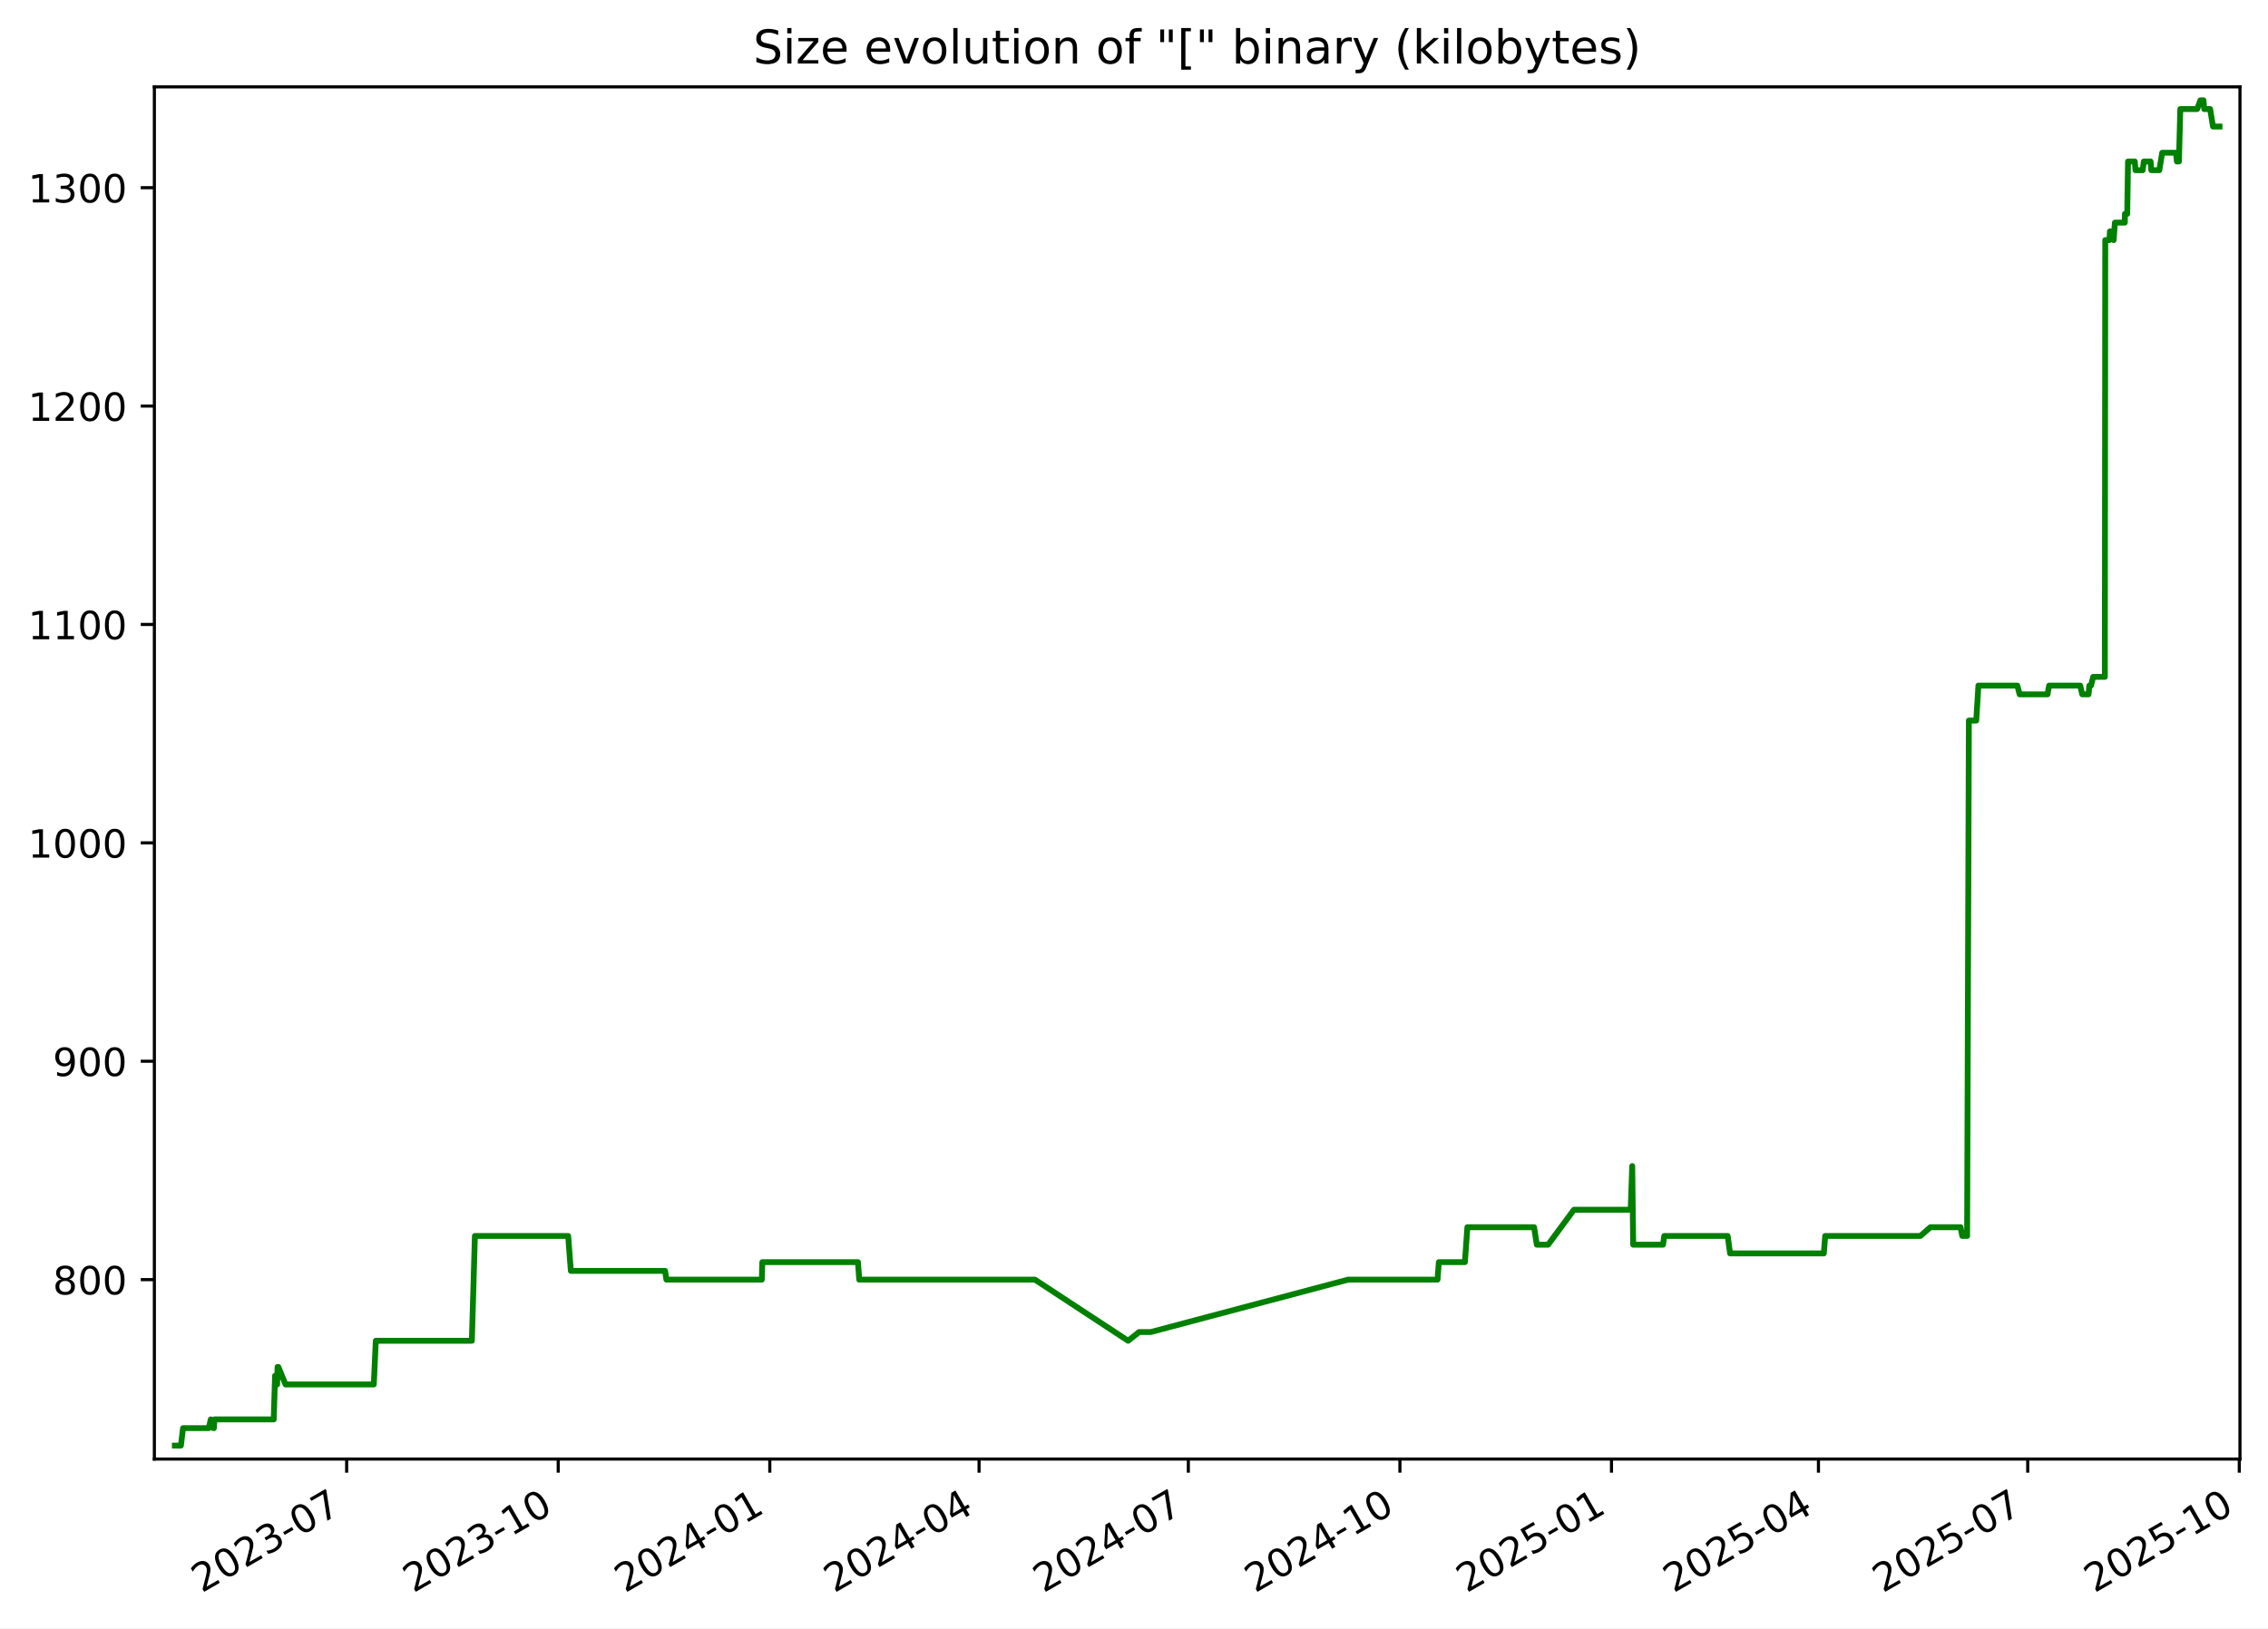
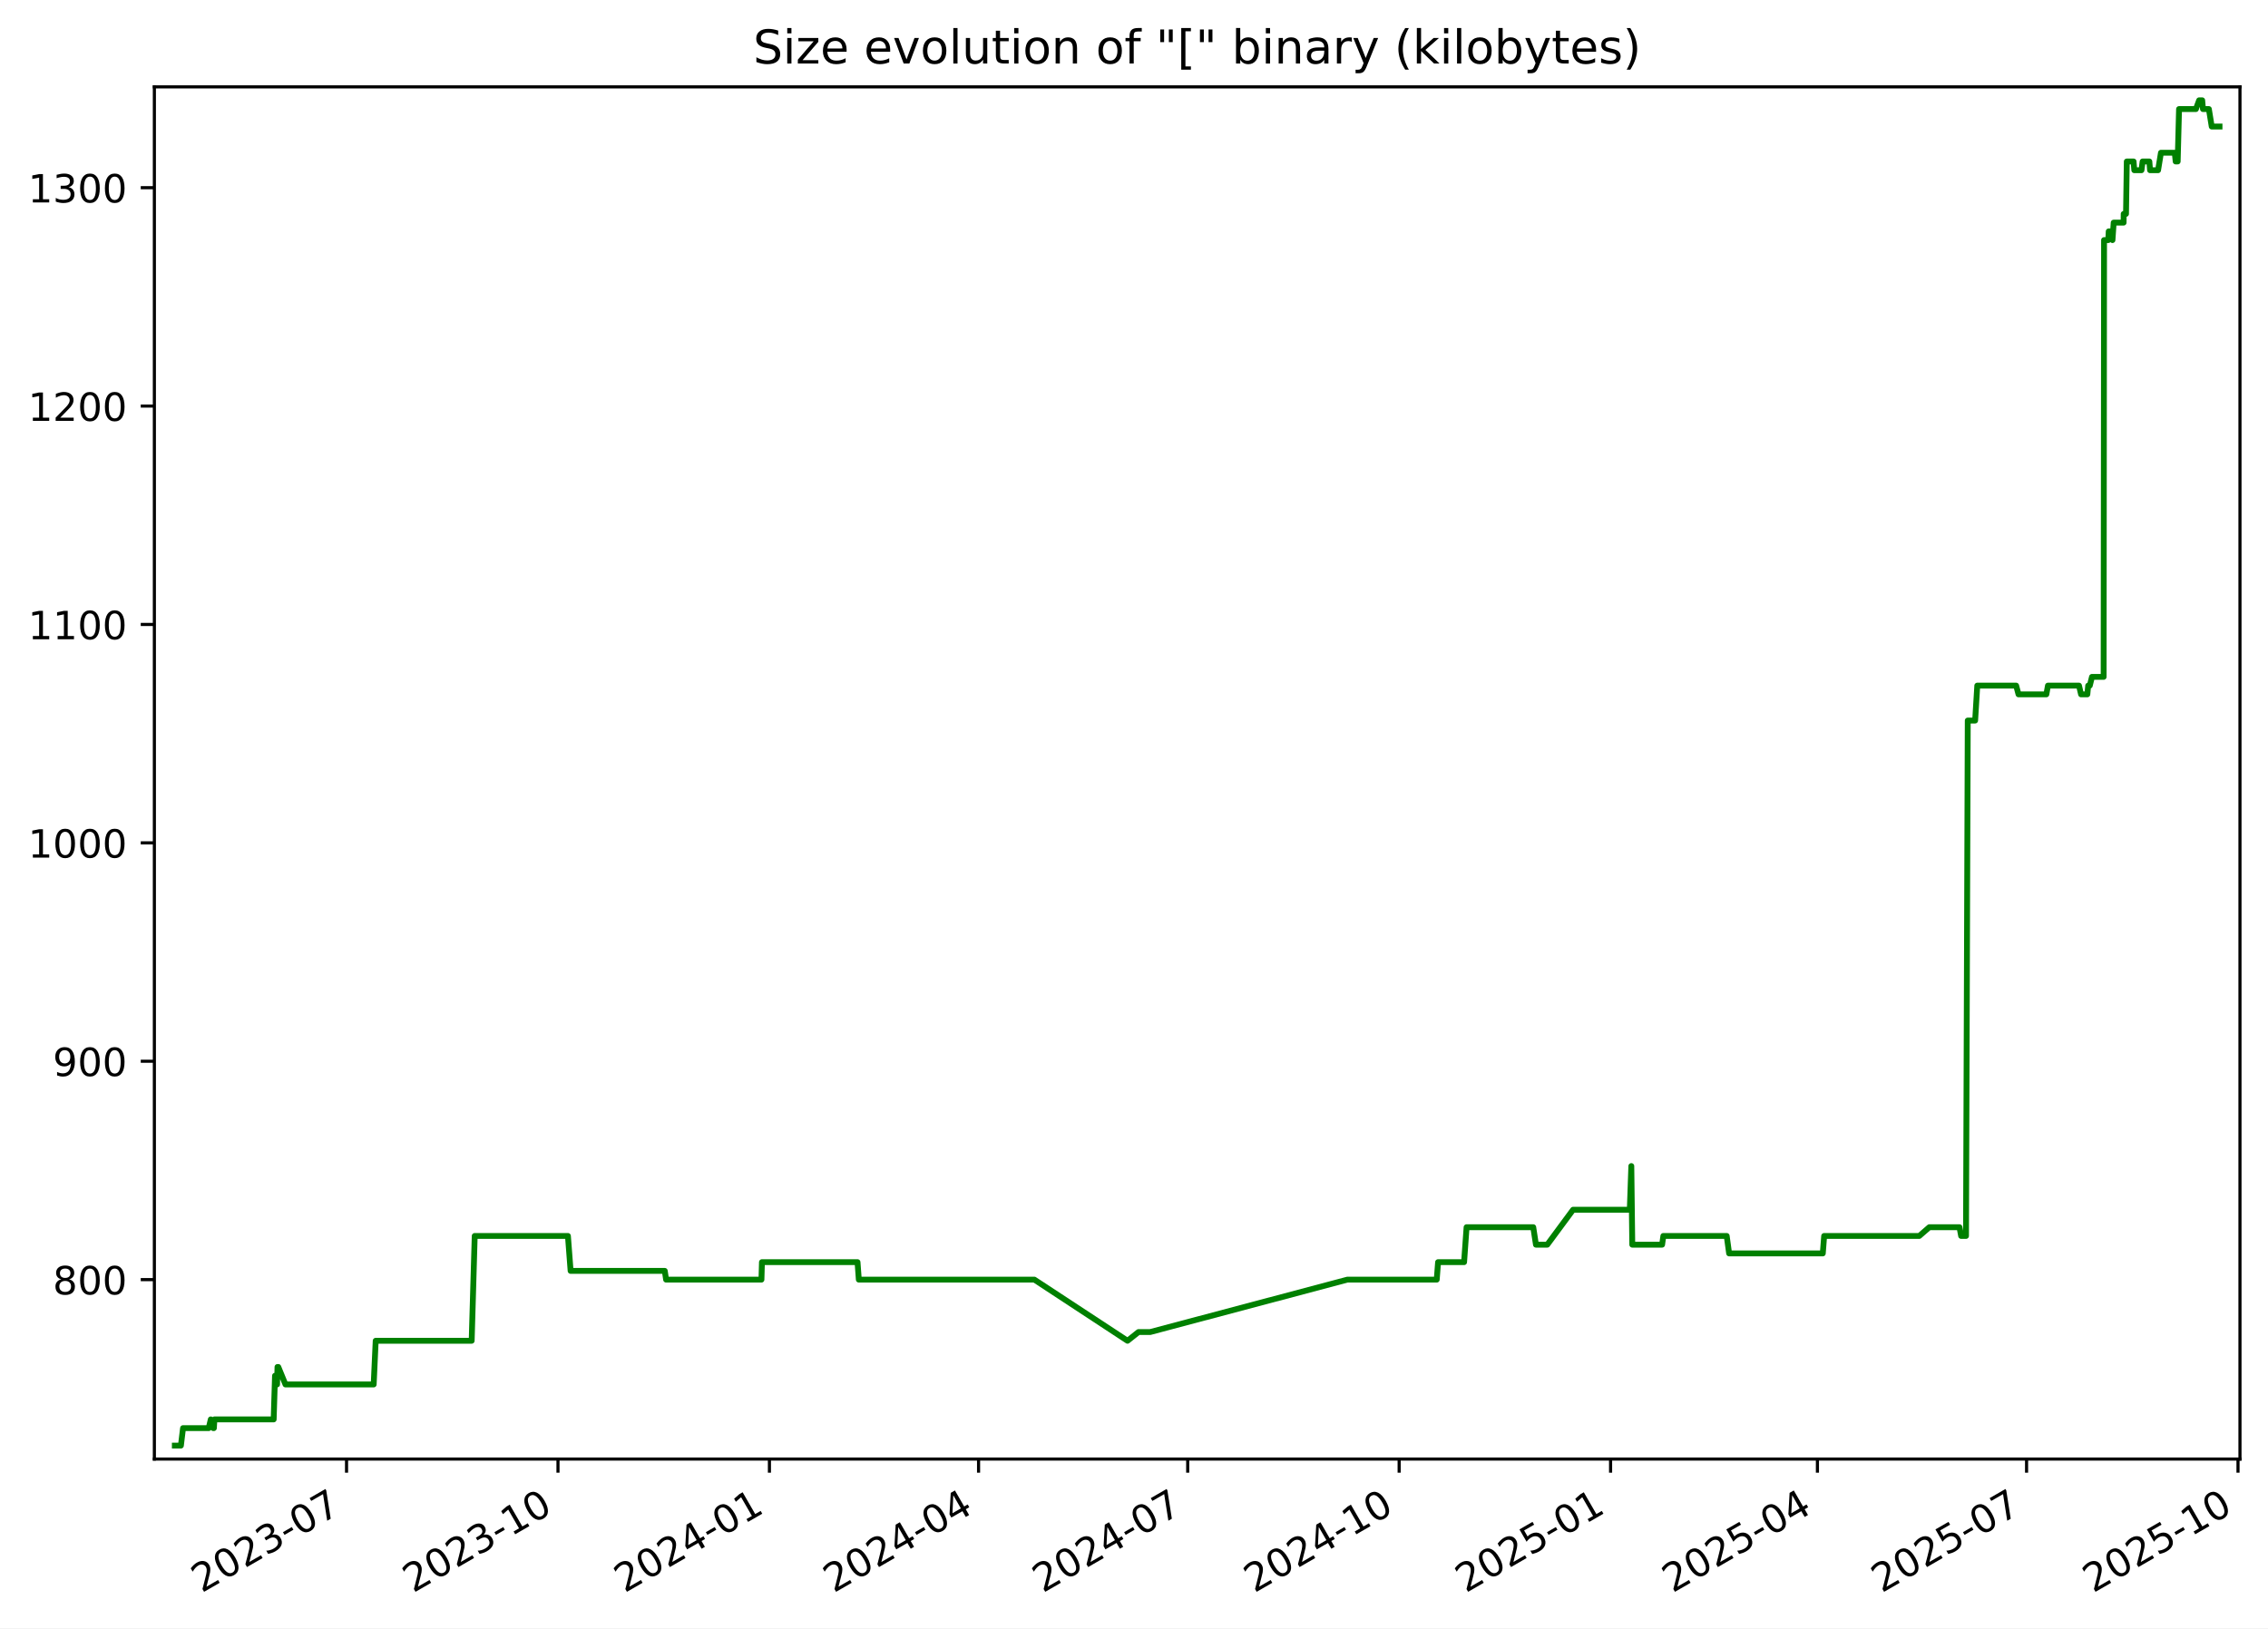
<svg xmlns="http://www.w3.org/2000/svg" xmlns:xlink="http://www.w3.org/1999/xlink" width="582.53pt" height="418.303pt" viewBox="0 0 582.53 418.303" version="1.1">
  <defs>
    <style type="text/css">*{stroke-linejoin: round; stroke-linecap: butt}</style>
  </defs>
  <g id="figure_1">
    <g id="patch_1">
      <path d="M -0 418.303  L 582.53 418.303  L 582.53 0  L -0 0  z " style="fill: #ffffff" />
    </g>
    <g id="axes_1">
      <g id="patch_2">
        <path d="M 39.65 374.83  L 575.33 374.83  L 575.33 22.318  L 39.65 22.318  z " style="fill: #ffffff" />
      </g>
      <g id="matplotlib.axis_1">
        <g id="xtick_1">
          <g id="line2d_1">
            <defs>
-               <path id="ma3ca0992c9" d="M 0 0  L 0 3.5  " style="stroke: #000000; stroke-width: 0.8" />
+               <path id="mad601d99e9" d="M 0 0  L 0 3.5  " style="stroke: #000000; stroke-width: 0.8" />
            </defs>
            <g>
-               <use xlink:href="#ma3ca0992c9" x="89.037" y="374.83" style="stroke: #000000; stroke-width: 0.8" />
+               <use xlink:href="#mad601d99e9" x="89.009" y="374.83" style="stroke: #000000; stroke-width: 0.8" />
            </g>
          </g>
          <g id="text_1">
-             <g transform="translate(51.81199 409.302) rotate(-30) scale(0.1 -0.1)">
+             <g transform="translate(51.78451 409.302) rotate(-30) scale(0.1 -0.1)">
              <defs>
                <path id="DejaVuSans-32" d="M 1228 531  L 3431 531  L 3431 0  L 469 0  L 469 531  Q 828 903 1448 1529  Q 2069 2156 2228 2338  Q 2531 2678 2651 2914  Q 2772 3150 2772 3378  Q 2772 3750 2511 3984  Q 2250 4219 1831 4219  Q 1534 4219 1204 4116  Q 875 4013 500 3803  L 500 4441  Q 881 4594 1212 4672  Q 1544 4750 1819 4750  Q 2544 4750 2975 4387  Q 3406 4025 3406 3419  Q 3406 3131 3298 2873  Q 3191 2616 2906 2266  Q 2828 2175 2409 1742  Q 1991 1309 1228 531  z " transform="scale(0.015625)" />
                <path id="DejaVuSans-30" d="M 2034 4250  Q 1547 4250 1301 3770  Q 1056 3291 1056 2328  Q 1056 1369 1301 889  Q 1547 409 2034 409  Q 2525 409 2770 889  Q 3016 1369 3016 2328  Q 3016 3291 2770 3770  Q 2525 4250 2034 4250  z M 2034 4750  Q 2819 4750 3233 4129  Q 3647 3509 3647 2328  Q 3647 1150 3233 529  Q 2819 -91 2034 -91  Q 1250 -91 836 529  Q 422 1150 422 2328  Q 422 3509 836 4129  Q 1250 4750 2034 4750  z " transform="scale(0.015625)" />
                <path id="DejaVuSans-33" d="M 2597 2516  Q 3050 2419 3304 2112  Q 3559 1806 3559 1356  Q 3559 666 3084 287  Q 2609 -91 1734 -91  Q 1441 -91 1130 -33  Q 819 25 488 141  L 488 750  Q 750 597 1062 519  Q 1375 441 1716 441  Q 2309 441 2620 675  Q 2931 909 2931 1356  Q 2931 1769 2642 2001  Q 2353 2234 1838 2234  L 1294 2234  L 1294 2753  L 1863 2753  Q 2328 2753 2575 2939  Q 2822 3125 2822 3475  Q 2822 3834 2567 4026  Q 2313 4219 1838 4219  Q 1578 4219 1281 4162  Q 984 4106 628 3988  L 628 4550  Q 988 4650 1302 4700  Q 1616 4750 1894 4750  Q 2613 4750 3031 4423  Q 3450 4097 3450 3541  Q 3450 3153 3228 2886  Q 3006 2619 2597 2516  z " transform="scale(0.015625)" />
                <path id="DejaVuSans-2d" d="M 313 2009  L 1997 2009  L 1997 1497  L 313 1497  L 313 2009  z " transform="scale(0.015625)" />
                <path id="DejaVuSans-37" d="M 525 4666  L 3525 4666  L 3525 4397  L 1831 0  L 1172 0  L 2766 4134  L 525 4134  L 525 4666  z " transform="scale(0.015625)" />
              </defs>
              <use xlink:href="#DejaVuSans-32" />
              <use xlink:href="#DejaVuSans-30" x="63.623" />
              <use xlink:href="#DejaVuSans-32" x="127.246" />
              <use xlink:href="#DejaVuSans-33" x="190.869" />
              <use xlink:href="#DejaVuSans-2d" x="254.492" />
              <use xlink:href="#DejaVuSans-30" x="290.576" />
              <use xlink:href="#DejaVuSans-37" x="354.199" />
            </g>
          </g>
        </g>
        <g id="xtick_2">
          <g id="line2d_2">
            <g>
-               <use xlink:href="#ma3ca0992c9" x="143.378" y="374.83" style="stroke: #000000; stroke-width: 0.8" />
+               <use xlink:href="#mad601d99e9" x="143.317" y="374.83" style="stroke: #000000; stroke-width: 0.8" />
            </g>
          </g>
          <g id="text_2">
-             <g transform="translate(106.1534 409.302) rotate(-30) scale(0.1 -0.1)">
+             <g transform="translate(106.0921 409.302) rotate(-30) scale(0.1 -0.1)">
              <defs>
                <path id="DejaVuSans-31" d="M 794 531  L 1825 531  L 1825 4091  L 703 3866  L 703 4441  L 1819 4666  L 2450 4666  L 2450 531  L 3481 531  L 3481 0  L 794 0  L 794 531  z " transform="scale(0.015625)" />
              </defs>
              <use xlink:href="#DejaVuSans-32" />
              <use xlink:href="#DejaVuSans-30" x="63.623" />
              <use xlink:href="#DejaVuSans-32" x="127.246" />
              <use xlink:href="#DejaVuSans-33" x="190.869" />
              <use xlink:href="#DejaVuSans-2d" x="254.492" />
              <use xlink:href="#DejaVuSans-31" x="290.576" />
              <use xlink:href="#DejaVuSans-30" x="354.199" />
            </g>
          </g>
        </g>
        <g id="xtick_3">
          <g id="line2d_3">
            <g>
-               <use xlink:href="#ma3ca0992c9" x="197.72" y="374.83" style="stroke: #000000; stroke-width: 0.8" />
+               <use xlink:href="#mad601d99e9" x="197.625" y="374.83" style="stroke: #000000; stroke-width: 0.8" />
            </g>
          </g>
          <g id="text_3">
-             <g transform="translate(160.4949 409.302) rotate(-30) scale(0.1 -0.1)">
+             <g transform="translate(160.3997 409.302) rotate(-30) scale(0.1 -0.1)">
              <defs>
                <path id="DejaVuSans-34" d="M 2419 4116  L 825 1625  L 2419 1625  L 2419 4116  z M 2253 4666  L 3047 4666  L 3047 1625  L 3713 1625  L 3713 1100  L 3047 1100  L 3047 0  L 2419 0  L 2419 1100  L 313 1100  L 313 1709  L 2253 4666  z " transform="scale(0.015625)" />
              </defs>
              <use xlink:href="#DejaVuSans-32" />
              <use xlink:href="#DejaVuSans-30" x="63.623" />
              <use xlink:href="#DejaVuSans-32" x="127.246" />
              <use xlink:href="#DejaVuSans-34" x="190.869" />
              <use xlink:href="#DejaVuSans-2d" x="254.492" />
              <use xlink:href="#DejaVuSans-30" x="290.576" />
              <use xlink:href="#DejaVuSans-31" x="354.199" />
            </g>
          </g>
        </g>
        <g id="xtick_4">
          <g id="line2d_4">
            <g>
-               <use xlink:href="#ma3ca0992c9" x="251.47" y="374.83" style="stroke: #000000; stroke-width: 0.8" />
+               <use xlink:href="#mad601d99e9" x="251.342" y="374.83" style="stroke: #000000; stroke-width: 0.8" />
            </g>
          </g>
          <g id="text_4">
-             <g transform="translate(214.2457 409.302) rotate(-30) scale(0.1 -0.1)">
+             <g transform="translate(214.117 409.302) rotate(-30) scale(0.1 -0.1)">
              <use xlink:href="#DejaVuSans-32" />
              <use xlink:href="#DejaVuSans-30" x="63.623" />
              <use xlink:href="#DejaVuSans-32" x="127.246" />
              <use xlink:href="#DejaVuSans-34" x="190.869" />
              <use xlink:href="#DejaVuSans-2d" x="254.492" />
              <use xlink:href="#DejaVuSans-30" x="290.576" />
              <use xlink:href="#DejaVuSans-34" x="354.199" />
            </g>
          </g>
        </g>
        <g id="xtick_5">
          <g id="line2d_5">
            <g>
-               <use xlink:href="#ma3ca0992c9" x="305.221" y="374.83" style="stroke: #000000; stroke-width: 0.8" />
+               <use xlink:href="#mad601d99e9" x="305.059" y="374.83" style="stroke: #000000; stroke-width: 0.8" />
            </g>
          </g>
          <g id="text_5">
-             <g transform="translate(267.9964 409.302) rotate(-30) scale(0.1 -0.1)">
+             <g transform="translate(267.8344 409.302) rotate(-30) scale(0.1 -0.1)">
              <use xlink:href="#DejaVuSans-32" />
              <use xlink:href="#DejaVuSans-30" x="63.623" />
              <use xlink:href="#DejaVuSans-32" x="127.246" />
              <use xlink:href="#DejaVuSans-34" x="190.869" />
              <use xlink:href="#DejaVuSans-2d" x="254.492" />
              <use xlink:href="#DejaVuSans-30" x="290.576" />
              <use xlink:href="#DejaVuSans-37" x="354.199" />
            </g>
          </g>
        </g>
        <g id="xtick_6">
          <g id="line2d_6">
            <g>
-               <use xlink:href="#ma3ca0992c9" x="359.563" y="374.83" style="stroke: #000000; stroke-width: 0.8" />
+               <use xlink:href="#mad601d99e9" x="359.367" y="374.83" style="stroke: #000000; stroke-width: 0.8" />
            </g>
          </g>
          <g id="text_6">
-             <g transform="translate(322.3379 409.302) rotate(-30) scale(0.1 -0.1)">
+             <g transform="translate(322.142 409.302) rotate(-30) scale(0.1 -0.1)">
              <use xlink:href="#DejaVuSans-32" />
              <use xlink:href="#DejaVuSans-30" x="63.623" />
              <use xlink:href="#DejaVuSans-32" x="127.246" />
              <use xlink:href="#DejaVuSans-34" x="190.869" />
              <use xlink:href="#DejaVuSans-2d" x="254.492" />
              <use xlink:href="#DejaVuSans-31" x="290.576" />
              <use xlink:href="#DejaVuSans-30" x="354.199" />
            </g>
          </g>
        </g>
        <g id="xtick_7">
          <g id="line2d_7">
            <g>
-               <use xlink:href="#ma3ca0992c9" x="413.904" y="374.83" style="stroke: #000000; stroke-width: 0.8" />
+               <use xlink:href="#mad601d99e9" x="413.674" y="374.83" style="stroke: #000000; stroke-width: 0.8" />
            </g>
          </g>
          <g id="text_7">
-             <g transform="translate(376.6793 409.302) rotate(-30) scale(0.1 -0.1)">
+             <g transform="translate(376.4496 409.302) rotate(-30) scale(0.1 -0.1)">
              <defs>
                <path id="DejaVuSans-35" d="M 691 4666  L 3169 4666  L 3169 4134  L 1269 4134  L 1269 2991  Q 1406 3038 1543 3061  Q 1681 3084 1819 3084  Q 2600 3084 3056 2656  Q 3513 2228 3513 1497  Q 3513 744 3044 326  Q 2575 -91 1722 -91  Q 1428 -91 1123 -41  Q 819 9 494 109  L 494 744  Q 775 591 1075 516  Q 1375 441 1709 441  Q 2250 441 2565 725  Q 2881 1009 2881 1497  Q 2881 1984 2565 2268  Q 2250 2553 1709 2553  Q 1456 2553 1204 2497  Q 953 2441 691 2322  L 691 4666  z " transform="scale(0.015625)" />
              </defs>
              <use xlink:href="#DejaVuSans-32" />
              <use xlink:href="#DejaVuSans-30" x="63.623" />
              <use xlink:href="#DejaVuSans-32" x="127.246" />
              <use xlink:href="#DejaVuSans-35" x="190.869" />
              <use xlink:href="#DejaVuSans-2d" x="254.492" />
              <use xlink:href="#DejaVuSans-30" x="290.576" />
              <use xlink:href="#DejaVuSans-31" x="354.199" />
            </g>
          </g>
        </g>
        <g id="xtick_8">
          <g id="line2d_8">
            <g>
-               <use xlink:href="#ma3ca0992c9" x="467.064" y="374.83" style="stroke: #000000; stroke-width: 0.8" />
+               <use xlink:href="#mad601d99e9" x="466.801" y="374.83" style="stroke: #000000; stroke-width: 0.8" />
            </g>
          </g>
          <g id="text_8">
-             <g transform="translate(429.8394 409.302) rotate(-30) scale(0.1 -0.1)">
+             <g transform="translate(429.5766 409.302) rotate(-30) scale(0.1 -0.1)">
              <use xlink:href="#DejaVuSans-32" />
              <use xlink:href="#DejaVuSans-30" x="63.623" />
              <use xlink:href="#DejaVuSans-32" x="127.246" />
              <use xlink:href="#DejaVuSans-35" x="190.869" />
              <use xlink:href="#DejaVuSans-2d" x="254.492" />
              <use xlink:href="#DejaVuSans-30" x="290.576" />
              <use xlink:href="#DejaVuSans-34" x="354.199" />
            </g>
          </g>
        </g>
        <g id="xtick_9">
          <g id="line2d_9">
            <g>
-               <use xlink:href="#ma3ca0992c9" x="520.815" y="374.83" style="stroke: #000000; stroke-width: 0.8" />
+               <use xlink:href="#mad601d99e9" x="520.519" y="374.83" style="stroke: #000000; stroke-width: 0.8" />
            </g>
          </g>
          <g id="text_9">
-             <g transform="translate(483.5902 409.302) rotate(-30) scale(0.1 -0.1)">
+             <g transform="translate(483.2939 409.302) rotate(-30) scale(0.1 -0.1)">
              <use xlink:href="#DejaVuSans-32" />
              <use xlink:href="#DejaVuSans-30" x="63.623" />
              <use xlink:href="#DejaVuSans-32" x="127.246" />
              <use xlink:href="#DejaVuSans-35" x="190.869" />
              <use xlink:href="#DejaVuSans-2d" x="254.492" />
              <use xlink:href="#DejaVuSans-30" x="290.576" />
              <use xlink:href="#DejaVuSans-37" x="354.199" />
            </g>
          </g>
        </g>
        <g id="xtick_10">
          <g id="line2d_10">
            <g>
-               <use xlink:href="#ma3ca0992c9" x="575.156" y="374.83" style="stroke: #000000; stroke-width: 0.8" />
+               <use xlink:href="#mad601d99e9" x="574.826" y="374.83" style="stroke: #000000; stroke-width: 0.8" />
            </g>
          </g>
          <g id="text_10">
-             <g transform="translate(537.9316 409.302) rotate(-30) scale(0.1 -0.1)">
+             <g transform="translate(537.6015 409.302) rotate(-30) scale(0.1 -0.1)">
              <use xlink:href="#DejaVuSans-32" />
              <use xlink:href="#DejaVuSans-30" x="63.623" />
              <use xlink:href="#DejaVuSans-32" x="127.246" />
              <use xlink:href="#DejaVuSans-35" x="190.869" />
              <use xlink:href="#DejaVuSans-2d" x="254.492" />
              <use xlink:href="#DejaVuSans-31" x="290.576" />
              <use xlink:href="#DejaVuSans-30" x="354.199" />
            </g>
          </g>
        </g>
      </g>
      <g id="matplotlib.axis_2">
        <g id="ytick_1">
          <g id="line2d_11">
            <defs>
-               <path id="m9b7b7b8773" d="M 0 0  L -3.5 0  " style="stroke: #000000; stroke-width: 0.8" />
+               <path id="md5aa1975b0" d="M 0 0  L -3.5 0  " style="stroke: #000000; stroke-width: 0.8" />
            </defs>
            <g>
-               <use xlink:href="#m9b7b7b8773" x="39.65" y="328.735" style="stroke: #000000; stroke-width: 0.8" />
+               <use xlink:href="#md5aa1975b0" x="39.65" y="328.735" style="stroke: #000000; stroke-width: 0.8" />
            </g>
          </g>
          <g id="text_11">
            <g transform="translate(13.5625 332.5344) scale(0.1 -0.1)">
              <defs>
                <path id="DejaVuSans-38" d="M 2034 2216  Q 1584 2216 1326 1975  Q 1069 1734 1069 1313  Q 1069 891 1326 650  Q 1584 409 2034 409  Q 2484 409 2743 651  Q 3003 894 3003 1313  Q 3003 1734 2745 1975  Q 2488 2216 2034 2216  z M 1403 2484  Q 997 2584 770 2862  Q 544 3141 544 3541  Q 544 4100 942 4425  Q 1341 4750 2034 4750  Q 2731 4750 3128 4425  Q 3525 4100 3525 3541  Q 3525 3141 3298 2862  Q 3072 2584 2669 2484  Q 3125 2378 3379 2068  Q 3634 1759 3634 1313  Q 3634 634 3220 271  Q 2806 -91 2034 -91  Q 1263 -91 848 271  Q 434 634 434 1313  Q 434 1759 690 2068  Q 947 2378 1403 2484  z M 1172 3481  Q 1172 3119 1398 2916  Q 1625 2713 2034 2713  Q 2441 2713 2670 2916  Q 2900 3119 2900 3481  Q 2900 3844 2670 4047  Q 2441 4250 2034 4250  Q 1625 4250 1398 4047  Q 1172 3844 1172 3481  z " transform="scale(0.015625)" />
              </defs>
              <use xlink:href="#DejaVuSans-38" />
              <use xlink:href="#DejaVuSans-30" x="63.623" />
              <use xlink:href="#DejaVuSans-30" x="127.246" />
            </g>
          </g>
        </g>
        <g id="ytick_2">
          <g id="line2d_12">
            <g>
-               <use xlink:href="#m9b7b7b8773" x="39.65" y="272.631" style="stroke: #000000; stroke-width: 0.8" />
+               <use xlink:href="#md5aa1975b0" x="39.65" y="272.631" style="stroke: #000000; stroke-width: 0.8" />
            </g>
          </g>
          <g id="text_12">
            <g transform="translate(13.5625 276.4305) scale(0.1 -0.1)">
              <defs>
                <path id="DejaVuSans-39" d="M 703 97  L 703 672  Q 941 559 1184 500  Q 1428 441 1663 441  Q 2288 441 2617 861  Q 2947 1281 2994 2138  Q 2813 1869 2534 1725  Q 2256 1581 1919 1581  Q 1219 1581 811 2004  Q 403 2428 403 3163  Q 403 3881 828 4315  Q 1253 4750 1959 4750  Q 2769 4750 3195 4129  Q 3622 3509 3622 2328  Q 3622 1225 3098 567  Q 2575 -91 1691 -91  Q 1453 -91 1209 -44  Q 966 3 703 97  z M 1959 2075  Q 2384 2075 2632 2365  Q 2881 2656 2881 3163  Q 2881 3666 2632 3958  Q 2384 4250 1959 4250  Q 1534 4250 1286 3958  Q 1038 3666 1038 3163  Q 1038 2656 1286 2365  Q 1534 2075 1959 2075  z " transform="scale(0.015625)" />
              </defs>
              <use xlink:href="#DejaVuSans-39" />
              <use xlink:href="#DejaVuSans-30" x="63.623" />
              <use xlink:href="#DejaVuSans-30" x="127.246" />
            </g>
          </g>
        </g>
        <g id="ytick_3">
          <g id="line2d_13">
            <g>
-               <use xlink:href="#m9b7b7b8773" x="39.65" y="216.527" style="stroke: #000000; stroke-width: 0.8" />
+               <use xlink:href="#md5aa1975b0" x="39.65" y="216.527" style="stroke: #000000; stroke-width: 0.8" />
            </g>
          </g>
          <g id="text_13">
            <g transform="translate(7.2 220.3266) scale(0.1 -0.1)">
              <use xlink:href="#DejaVuSans-31" />
              <use xlink:href="#DejaVuSans-30" x="63.623" />
              <use xlink:href="#DejaVuSans-30" x="127.246" />
              <use xlink:href="#DejaVuSans-30" x="190.869" />
            </g>
          </g>
        </g>
        <g id="ytick_4">
          <g id="line2d_14">
            <g>
-               <use xlink:href="#m9b7b7b8773" x="39.65" y="160.423" style="stroke: #000000; stroke-width: 0.8" />
+               <use xlink:href="#md5aa1975b0" x="39.65" y="160.423" style="stroke: #000000; stroke-width: 0.8" />
            </g>
          </g>
          <g id="text_14">
            <g transform="translate(7.2 164.2227) scale(0.1 -0.1)">
              <use xlink:href="#DejaVuSans-31" />
              <use xlink:href="#DejaVuSans-31" x="63.623" />
              <use xlink:href="#DejaVuSans-30" x="127.246" />
              <use xlink:href="#DejaVuSans-30" x="190.869" />
            </g>
          </g>
        </g>
        <g id="ytick_5">
          <g id="line2d_15">
            <g>
-               <use xlink:href="#m9b7b7b8773" x="39.65" y="104.32" style="stroke: #000000; stroke-width: 0.8" />
+               <use xlink:href="#md5aa1975b0" x="39.65" y="104.32" style="stroke: #000000; stroke-width: 0.8" />
            </g>
          </g>
          <g id="text_15">
            <g transform="translate(7.2 108.1188) scale(0.1 -0.1)">
              <use xlink:href="#DejaVuSans-31" />
              <use xlink:href="#DejaVuSans-32" x="63.623" />
              <use xlink:href="#DejaVuSans-30" x="127.246" />
              <use xlink:href="#DejaVuSans-30" x="190.869" />
            </g>
          </g>
        </g>
        <g id="ytick_6">
          <g id="line2d_16">
            <g>
-               <use xlink:href="#m9b7b7b8773" x="39.65" y="48.216" style="stroke: #000000; stroke-width: 0.8" />
+               <use xlink:href="#md5aa1975b0" x="39.65" y="48.216" style="stroke: #000000; stroke-width: 0.8" />
            </g>
          </g>
          <g id="text_16">
            <g transform="translate(7.2 52.0149) scale(0.1 -0.1)">
              <use xlink:href="#DejaVuSans-31" />
              <use xlink:href="#DejaVuSans-33" x="63.623" />
              <use xlink:href="#DejaVuSans-30" x="127.246" />
              <use xlink:href="#DejaVuSans-30" x="190.869" />
            </g>
          </g>
        </g>
      </g>
      <g id="line2d_17">
-         <path d="M 44.902 371.374  L 46.465 371.374  L 47.012 366.886  L 53.614 366.886  L 54.145 364.642  L 54.78 366.886  L 54.943 366.886  L 55.076 364.642  L 70.308 364.642  L 70.654 353.421  L 71.182 355.665  L 71.289 351.177  L 71.498 351.177  L 73.339 355.665  L 96.012 355.665  L 96.527 344.444  L 121.198 344.444  L 121.976 317.514  L 145.936 317.514  L 146.621 326.491  L 170.826 326.491  L 171.164 328.735  L 195.67 328.735  L 195.797 324.247  L 220.363 324.247  L 220.695 328.735  L 265.813 328.735  L 289.753 344.444  L 292.579 342.2  L 295.577 342.2  L 346.264 328.735  L 369.224 328.735  L 369.568 324.247  L 376.254 324.247  L 376.893 315.27  L 394.029 315.27  L 394.723 319.759  L 397.631 319.759  L 404.265 310.782  L 418.839 310.782  L 419.233 299.561  L 419.481 319.759  L 427.146 319.759  L 427.463 317.514  L 443.75 317.514  L 444.37 322.003  L 468.446 322.003  L 468.794 317.514  L 493.244 317.514  L 495.825 315.27  L 503.57 315.27  L 503.998 317.514  L 505.251 317.514  L 505.7 185.109  L 507.598 185.109  L 508.148 176.133  L 518.14 176.133  L 518.744 178.377  L 525.902 178.377  L 526.308 176.133  L 534.289 176.133  L 534.819 178.377  L 536.436 178.377  L 536.65 176.133  L 537.067 176.133  L 537.625 173.888  L 540.625 173.888  L 540.73 61.681  L 541.82 61.681  L 541.929 59.436  L 542.509 59.436  L 542.893 61.681  L 543.204 57.192  L 545.756 57.192  L 545.775 54.948  L 546.373 54.948  L 546.575 41.483  L 548.318 41.483  L 548.5 43.727  L 550.348 43.727  L 550.641 41.483  L 552.371 41.483  L 552.554 43.727  L 554.615 43.727  L 555.352 39.239  L 558.909 39.239  L 559.133 41.483  L 559.653 41.483  L 560.004 28.018  L 564.338 28.018  L 565.163 25.774  L 565.956 25.774  L 566.151 28.018  L 567.669 28.018  L 568.402 32.507  L 570.078 32.507  L 570.078 32.507  " clip-path="url(#p3f98f85230)" style="fill: none; stroke: #008000; stroke-width: 1.5; stroke-linecap: square" />
+         <path d="M 44.902 371.374  L 46.464 371.374  L 47.011 366.886  L 53.608 366.886  L 54.139 364.642  L 54.774 366.886  L 54.936 366.886  L 55.069 364.642  L 70.293 364.642  L 70.638 353.421  L 71.166 355.665  L 71.272 351.177  L 71.482 351.177  L 73.322 355.665  L 95.981 355.665  L 96.495 344.444  L 121.15 344.444  L 121.928 317.514  L 145.873 317.514  L 146.558 326.491  L 170.747 326.491  L 171.085 328.735  L 195.576 328.735  L 195.703 324.247  L 220.254 324.247  L 220.585 328.735  L 265.675 328.735  L 289.6 344.444  L 292.425 342.2  L 295.421 342.2  L 346.076 328.735  L 369.022 328.735  L 369.366 324.247  L 376.048 324.247  L 376.686 315.27  L 393.812 315.27  L 394.505 319.759  L 397.411 319.759  L 404.042 310.782  L 418.607 310.782  L 419 299.561  L 419.248 319.759  L 426.908 319.759  L 427.225 317.514  L 443.501 317.514  L 444.121 322.003  L 468.182 322.003  L 468.53 317.514  L 492.965 317.514  L 495.545 315.27  L 503.285 315.27  L 503.712 317.514  L 504.965 317.514  L 505.413 185.109  L 507.31 185.109  L 507.859 176.133  L 517.846 176.133  L 518.449 178.377  L 525.602 178.377  L 526.008 176.133  L 533.985 176.133  L 534.514 178.377  L 536.13 178.377  L 536.343 176.133  L 536.76 176.133  L 537.318 173.888  L 540.316 173.888  L 540.421 61.681  L 541.51 61.681  L 541.62 59.436  L 542.199 59.436  L 542.583 61.681  L 542.894 57.192  L 545.444 57.192  L 545.464 54.948  L 546.061 54.948  L 546.263 41.483  L 548.004 41.483  L 548.186 43.727  L 550.033 43.727  L 550.326 41.483  L 552.055 41.483  L 552.238 43.727  L 554.298 43.727  L 555.034 39.239  L 558.589 39.239  L 558.812 41.483  L 559.332 41.483  L 559.683 28.018  L 564.014 28.018  L 564.839 25.774  L 565.631 25.774  L 565.827 28.018  L 567.344 28.018  L 568.076 32.507  L 570.078 32.507  L 570.078 32.507  " clip-path="url(#p6ac3952e6f)" style="fill: none; stroke: #008000; stroke-width: 1.5; stroke-linecap: square" />
      </g>
      <g id="patch_3">
        <path d="M 39.65 374.83  L 39.65 22.318  " style="fill: none; stroke: #000000; stroke-width: 0.8; stroke-linejoin: miter; stroke-linecap: square" />
      </g>
      <g id="patch_4">
        <path d="M 575.33 374.83  L 575.33 22.318  " style="fill: none; stroke: #000000; stroke-width: 0.8; stroke-linejoin: miter; stroke-linecap: square" />
      </g>
      <g id="patch_5">
        <path d="M 39.65 374.83  L 575.33 374.83  " style="fill: none; stroke: #000000; stroke-width: 0.8; stroke-linejoin: miter; stroke-linecap: square" />
      </g>
      <g id="patch_6">
        <path d="M 39.65 22.318  L 575.33 22.318  " style="fill: none; stroke: #000000; stroke-width: 0.8; stroke-linejoin: miter; stroke-linecap: square" />
      </g>
      <g id="text_17">
        <g transform="translate(193.4534 16.31812) scale(0.12 -0.12)">
          <defs>
            <path id="DejaVuSans-53" d="M 3425 4513  L 3425 3897  Q 3066 4069 2747 4153  Q 2428 4238 2131 4238  Q 1616 4238 1336 4038  Q 1056 3838 1056 3469  Q 1056 3159 1242 3001  Q 1428 2844 1947 2747  L 2328 2669  Q 3034 2534 3370 2195  Q 3706 1856 3706 1288  Q 3706 609 3251 259  Q 2797 -91 1919 -91  Q 1588 -91 1214 -16  Q 841 59 441 206  L 441 856  Q 825 641 1194 531  Q 1563 422 1919 422  Q 2459 422 2753 634  Q 3047 847 3047 1241  Q 3047 1584 2836 1778  Q 2625 1972 2144 2069  L 1759 2144  Q 1053 2284 737 2584  Q 422 2884 422 3419  Q 422 4038 858 4394  Q 1294 4750 2059 4750  Q 2388 4750 2728 4690  Q 3069 4631 3425 4513  z " transform="scale(0.015625)" />
            <path id="DejaVuSans-69" d="M 603 3500  L 1178 3500  L 1178 0  L 603 0  L 603 3500  z M 603 4863  L 1178 4863  L 1178 4134  L 603 4134  L 603 4863  z " transform="scale(0.015625)" />
            <path id="DejaVuSans-7a" d="M 353 3500  L 3084 3500  L 3084 2975  L 922 459  L 3084 459  L 3084 0  L 275 0  L 275 525  L 2438 3041  L 353 3041  L 353 3500  z " transform="scale(0.015625)" />
            <path id="DejaVuSans-65" d="M 3597 1894  L 3597 1613  L 953 1613  Q 991 1019 1311 708  Q 1631 397 2203 397  Q 2534 397 2845 478  Q 3156 559 3463 722  L 3463 178  Q 3153 47 2828 -22  Q 2503 -91 2169 -91  Q 1331 -91 842 396  Q 353 884 353 1716  Q 353 2575 817 3079  Q 1281 3584 2069 3584  Q 2775 3584 3186 3129  Q 3597 2675 3597 1894  z M 3022 2063  Q 3016 2534 2758 2815  Q 2500 3097 2075 3097  Q 1594 3097 1305 2825  Q 1016 2553 972 2059  L 3022 2063  z " transform="scale(0.015625)" />
            <path id="DejaVuSans-20" transform="scale(0.015625)" />
            <path id="DejaVuSans-76" d="M 191 3500  L 800 3500  L 1894 563  L 2988 3500  L 3597 3500  L 2284 0  L 1503 0  L 191 3500  z " transform="scale(0.015625)" />
            <path id="DejaVuSans-6f" d="M 1959 3097  Q 1497 3097 1228 2736  Q 959 2375 959 1747  Q 959 1119 1226 758  Q 1494 397 1959 397  Q 2419 397 2687 759  Q 2956 1122 2956 1747  Q 2956 2369 2687 2733  Q 2419 3097 1959 3097  z M 1959 3584  Q 2709 3584 3137 3096  Q 3566 2609 3566 1747  Q 3566 888 3137 398  Q 2709 -91 1959 -91  Q 1206 -91 779 398  Q 353 888 353 1747  Q 353 2609 779 3096  Q 1206 3584 1959 3584  z " transform="scale(0.015625)" />
            <path id="DejaVuSans-6c" d="M 603 4863  L 1178 4863  L 1178 0  L 603 0  L 603 4863  z " transform="scale(0.015625)" />
            <path id="DejaVuSans-75" d="M 544 1381  L 544 3500  L 1119 3500  L 1119 1403  Q 1119 906 1312 657  Q 1506 409 1894 409  Q 2359 409 2629 706  Q 2900 1003 2900 1516  L 2900 3500  L 3475 3500  L 3475 0  L 2900 0  L 2900 538  Q 2691 219 2414 64  Q 2138 -91 1772 -91  Q 1169 -91 856 284  Q 544 659 544 1381  z M 1991 3584  L 1991 3584  z " transform="scale(0.015625)" />
            <path id="DejaVuSans-74" d="M 1172 4494  L 1172 3500  L 2356 3500  L 2356 3053  L 1172 3053  L 1172 1153  Q 1172 725 1289 603  Q 1406 481 1766 481  L 2356 481  L 2356 0  L 1766 0  Q 1100 0 847 248  Q 594 497 594 1153  L 594 3053  L 172 3053  L 172 3500  L 594 3500  L 594 4494  L 1172 4494  z " transform="scale(0.015625)" />
            <path id="DejaVuSans-6e" d="M 3513 2113  L 3513 0  L 2938 0  L 2938 2094  Q 2938 2591 2744 2837  Q 2550 3084 2163 3084  Q 1697 3084 1428 2787  Q 1159 2491 1159 1978  L 1159 0  L 581 0  L 581 3500  L 1159 3500  L 1159 2956  Q 1366 3272 1645 3428  Q 1925 3584 2291 3584  Q 2894 3584 3203 3211  Q 3513 2838 3513 2113  z " transform="scale(0.015625)" />
            <path id="DejaVuSans-66" d="M 2375 4863  L 2375 4384  L 1825 4384  Q 1516 4384 1395 4259  Q 1275 4134 1275 3809  L 1275 3500  L 2222 3500  L 2222 3053  L 1275 3053  L 1275 0  L 697 0  L 697 3053  L 147 3053  L 147 3500  L 697 3500  L 697 3744  Q 697 4328 969 4595  Q 1241 4863 1831 4863  L 2375 4863  z " transform="scale(0.015625)" />
            <path id="DejaVuSans-22" d="M 1147 4666  L 1147 2931  L 616 2931  L 616 4666  L 1147 4666  z M 2328 4666  L 2328 2931  L 1797 2931  L 1797 4666  L 2328 4666  z " transform="scale(0.015625)" />
            <path id="DejaVuSans-5b" d="M 550 4863  L 1875 4863  L 1875 4416  L 1125 4416  L 1125 -397  L 1875 -397  L 1875 -844  L 550 -844  L 550 4863  z " transform="scale(0.015625)" />
            <path id="DejaVuSans-62" d="M 3116 1747  Q 3116 2381 2855 2742  Q 2594 3103 2138 3103  Q 1681 3103 1420 2742  Q 1159 2381 1159 1747  Q 1159 1113 1420 752  Q 1681 391 2138 391  Q 2594 391 2855 752  Q 3116 1113 3116 1747  z M 1159 2969  Q 1341 3281 1617 3432  Q 1894 3584 2278 3584  Q 2916 3584 3314 3078  Q 3713 2572 3713 1747  Q 3713 922 3314 415  Q 2916 -91 2278 -91  Q 1894 -91 1617 61  Q 1341 213 1159 525  L 1159 0  L 581 0  L 581 4863  L 1159 4863  L 1159 2969  z " transform="scale(0.015625)" />
            <path id="DejaVuSans-61" d="M 2194 1759  Q 1497 1759 1228 1600  Q 959 1441 959 1056  Q 959 750 1161 570  Q 1363 391 1709 391  Q 2188 391 2477 730  Q 2766 1069 2766 1631  L 2766 1759  L 2194 1759  z M 3341 1997  L 3341 0  L 2766 0  L 2766 531  Q 2569 213 2275 61  Q 1981 -91 1556 -91  Q 1019 -91 701 211  Q 384 513 384 1019  Q 384 1609 779 1909  Q 1175 2209 1959 2209  L 2766 2209  L 2766 2266  Q 2766 2663 2505 2880  Q 2244 3097 1772 3097  Q 1472 3097 1187 3025  Q 903 2953 641 2809  L 641 3341  Q 956 3463 1253 3523  Q 1550 3584 1831 3584  Q 2591 3584 2966 3190  Q 3341 2797 3341 1997  z " transform="scale(0.015625)" />
            <path id="DejaVuSans-72" d="M 2631 2963  Q 2534 3019 2420 3045  Q 2306 3072 2169 3072  Q 1681 3072 1420 2755  Q 1159 2438 1159 1844  L 1159 0  L 581 0  L 581 3500  L 1159 3500  L 1159 2956  Q 1341 3275 1631 3429  Q 1922 3584 2338 3584  Q 2397 3584 2469 3576  Q 2541 3569 2628 3553  L 2631 2963  z " transform="scale(0.015625)" />
            <path id="DejaVuSans-79" d="M 2059 -325  Q 1816 -950 1584 -1140  Q 1353 -1331 966 -1331  L 506 -1331  L 506 -850  L 844 -850  Q 1081 -850 1212 -737  Q 1344 -625 1503 -206  L 1606 56  L 191 3500  L 800 3500  L 1894 763  L 2988 3500  L 3597 3500  L 2059 -325  z " transform="scale(0.015625)" />
            <path id="DejaVuSans-28" d="M 1984 4856  Q 1566 4138 1362 3434  Q 1159 2731 1159 2009  Q 1159 1288 1364 580  Q 1569 -128 1984 -844  L 1484 -844  Q 1016 -109 783 600  Q 550 1309 550 2009  Q 550 2706 781 3412  Q 1013 4119 1484 4856  L 1984 4856  z " transform="scale(0.015625)" />
            <path id="DejaVuSans-6b" d="M 581 4863  L 1159 4863  L 1159 1991  L 2875 3500  L 3609 3500  L 1753 1863  L 3688 0  L 2938 0  L 1159 1709  L 1159 0  L 581 0  L 581 4863  z " transform="scale(0.015625)" />
            <path id="DejaVuSans-73" d="M 2834 3397  L 2834 2853  Q 2591 2978 2328 3040  Q 2066 3103 1784 3103  Q 1356 3103 1142 2972  Q 928 2841 928 2578  Q 928 2378 1081 2264  Q 1234 2150 1697 2047  L 1894 2003  Q 2506 1872 2764 1633  Q 3022 1394 3022 966  Q 3022 478 2636 193  Q 2250 -91 1575 -91  Q 1294 -91 989 -36  Q 684 19 347 128  L 347 722  Q 666 556 975 473  Q 1284 391 1588 391  Q 1994 391 2212 530  Q 2431 669 2431 922  Q 2431 1156 2273 1281  Q 2116 1406 1581 1522  L 1381 1569  Q 847 1681 609 1914  Q 372 2147 372 2553  Q 372 3047 722 3315  Q 1072 3584 1716 3584  Q 2034 3584 2315 3537  Q 2597 3491 2834 3397  z " transform="scale(0.015625)" />
            <path id="DejaVuSans-29" d="M 513 4856  L 1013 4856  Q 1481 4119 1714 3412  Q 1947 2706 1947 2009  Q 1947 1309 1714 600  Q 1481 -109 1013 -844  L 513 -844  Q 928 -128 1133 580  Q 1338 1288 1338 2009  Q 1338 2731 1133 3434  Q 928 4138 513 4856  z " transform="scale(0.015625)" />
          </defs>
          <use xlink:href="#DejaVuSans-53" />
          <use xlink:href="#DejaVuSans-69" x="63.477" />
          <use xlink:href="#DejaVuSans-7a" x="91.26" />
          <use xlink:href="#DejaVuSans-65" x="143.75" />
          <use xlink:href="#DejaVuSans-20" x="205.273" />
          <use xlink:href="#DejaVuSans-65" x="237.061" />
          <use xlink:href="#DejaVuSans-76" x="298.584" />
          <use xlink:href="#DejaVuSans-6f" x="357.764" />
          <use xlink:href="#DejaVuSans-6c" x="418.945" />
          <use xlink:href="#DejaVuSans-75" x="446.729" />
          <use xlink:href="#DejaVuSans-74" x="510.107" />
          <use xlink:href="#DejaVuSans-69" x="549.316" />
          <use xlink:href="#DejaVuSans-6f" x="577.1" />
          <use xlink:href="#DejaVuSans-6e" x="638.281" />
          <use xlink:href="#DejaVuSans-20" x="701.66" />
          <use xlink:href="#DejaVuSans-6f" x="733.447" />
          <use xlink:href="#DejaVuSans-66" x="794.629" />
          <use xlink:href="#DejaVuSans-20" x="829.834" />
          <use xlink:href="#DejaVuSans-22" x="861.621" />
          <use xlink:href="#DejaVuSans-5b" x="907.617" />
          <use xlink:href="#DejaVuSans-22" x="946.631" />
          <use xlink:href="#DejaVuSans-20" x="992.627" />
          <use xlink:href="#DejaVuSans-62" x="1024.414" />
          <use xlink:href="#DejaVuSans-69" x="1087.891" />
          <use xlink:href="#DejaVuSans-6e" x="1115.674" />
          <use xlink:href="#DejaVuSans-61" x="1179.053" />
          <use xlink:href="#DejaVuSans-72" x="1240.332" />
          <use xlink:href="#DejaVuSans-79" x="1281.445" />
          <use xlink:href="#DejaVuSans-20" x="1340.625" />
          <use xlink:href="#DejaVuSans-28" x="1372.412" />
          <use xlink:href="#DejaVuSans-6b" x="1411.426" />
          <use xlink:href="#DejaVuSans-69" x="1469.336" />
          <use xlink:href="#DejaVuSans-6c" x="1497.119" />
          <use xlink:href="#DejaVuSans-6f" x="1524.902" />
          <use xlink:href="#DejaVuSans-62" x="1586.084" />
          <use xlink:href="#DejaVuSans-79" x="1649.561" />
          <use xlink:href="#DejaVuSans-74" x="1708.74" />
          <use xlink:href="#DejaVuSans-65" x="1747.949" />
          <use xlink:href="#DejaVuSans-73" x="1809.473" />
          <use xlink:href="#DejaVuSans-29" x="1861.572" />
        </g>
      </g>
    </g>
  </g>
  <defs>
-     <clipPath id="p3f98f85230">
+     <clipPath id="p6ac3952e6f">
      <rect x="39.65" y="22.318" width="535.68" height="352.512" />
    </clipPath>
  </defs>
</svg>
